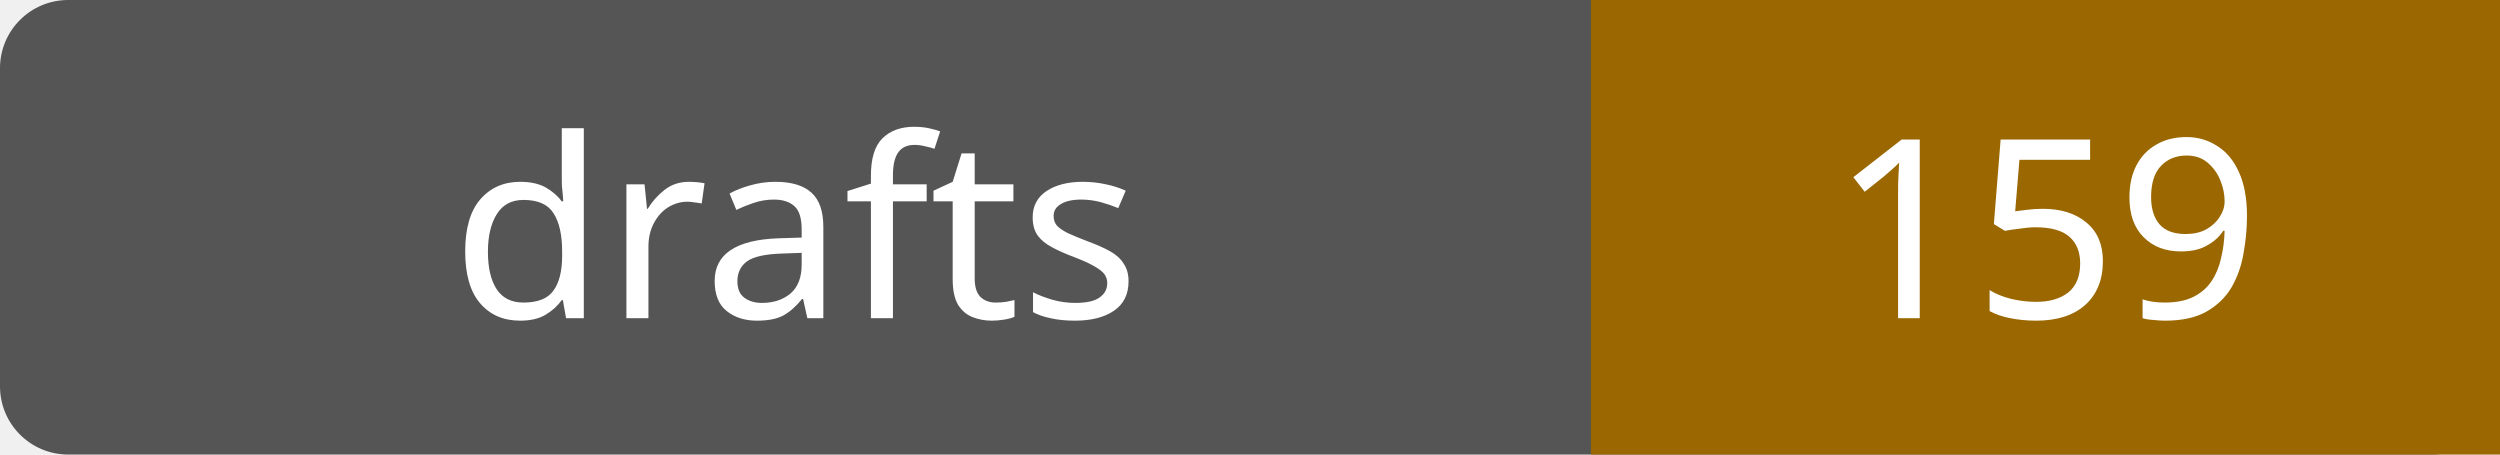
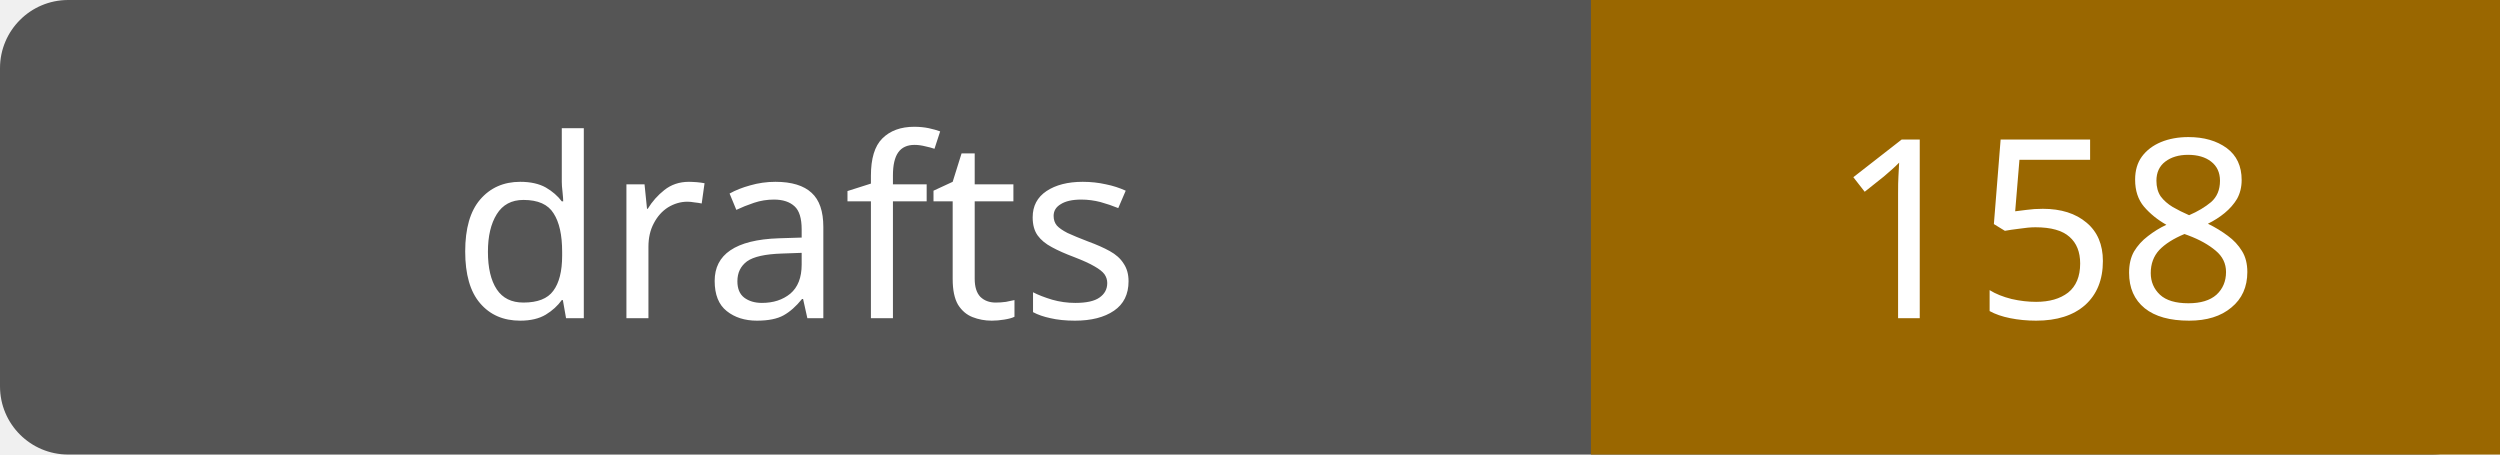
- <svg xmlns="http://www.w3.org/2000/svg" width="110" height="20" role="img" aria-label="drafts: 159">
+ <svg xmlns="http://www.w3.org/2000/svg" width="110" height="20" role="img" aria-label="drafts: 158">
  <rect width="110" height="20" rx="3" fill="#555" />
  <path fill="#9a6700" d="M70 0h40v20H70z" />
  <g fill="#fff" text-anchor="middle" font-family="Verdana,sans-serif" font-size="11">
    <text x="35.0" y="14">drafts</text>
-     <text x="90.0" y="14">159</text>
+     <text x="90.0" y="14">158</text>
  </g>
</svg>
